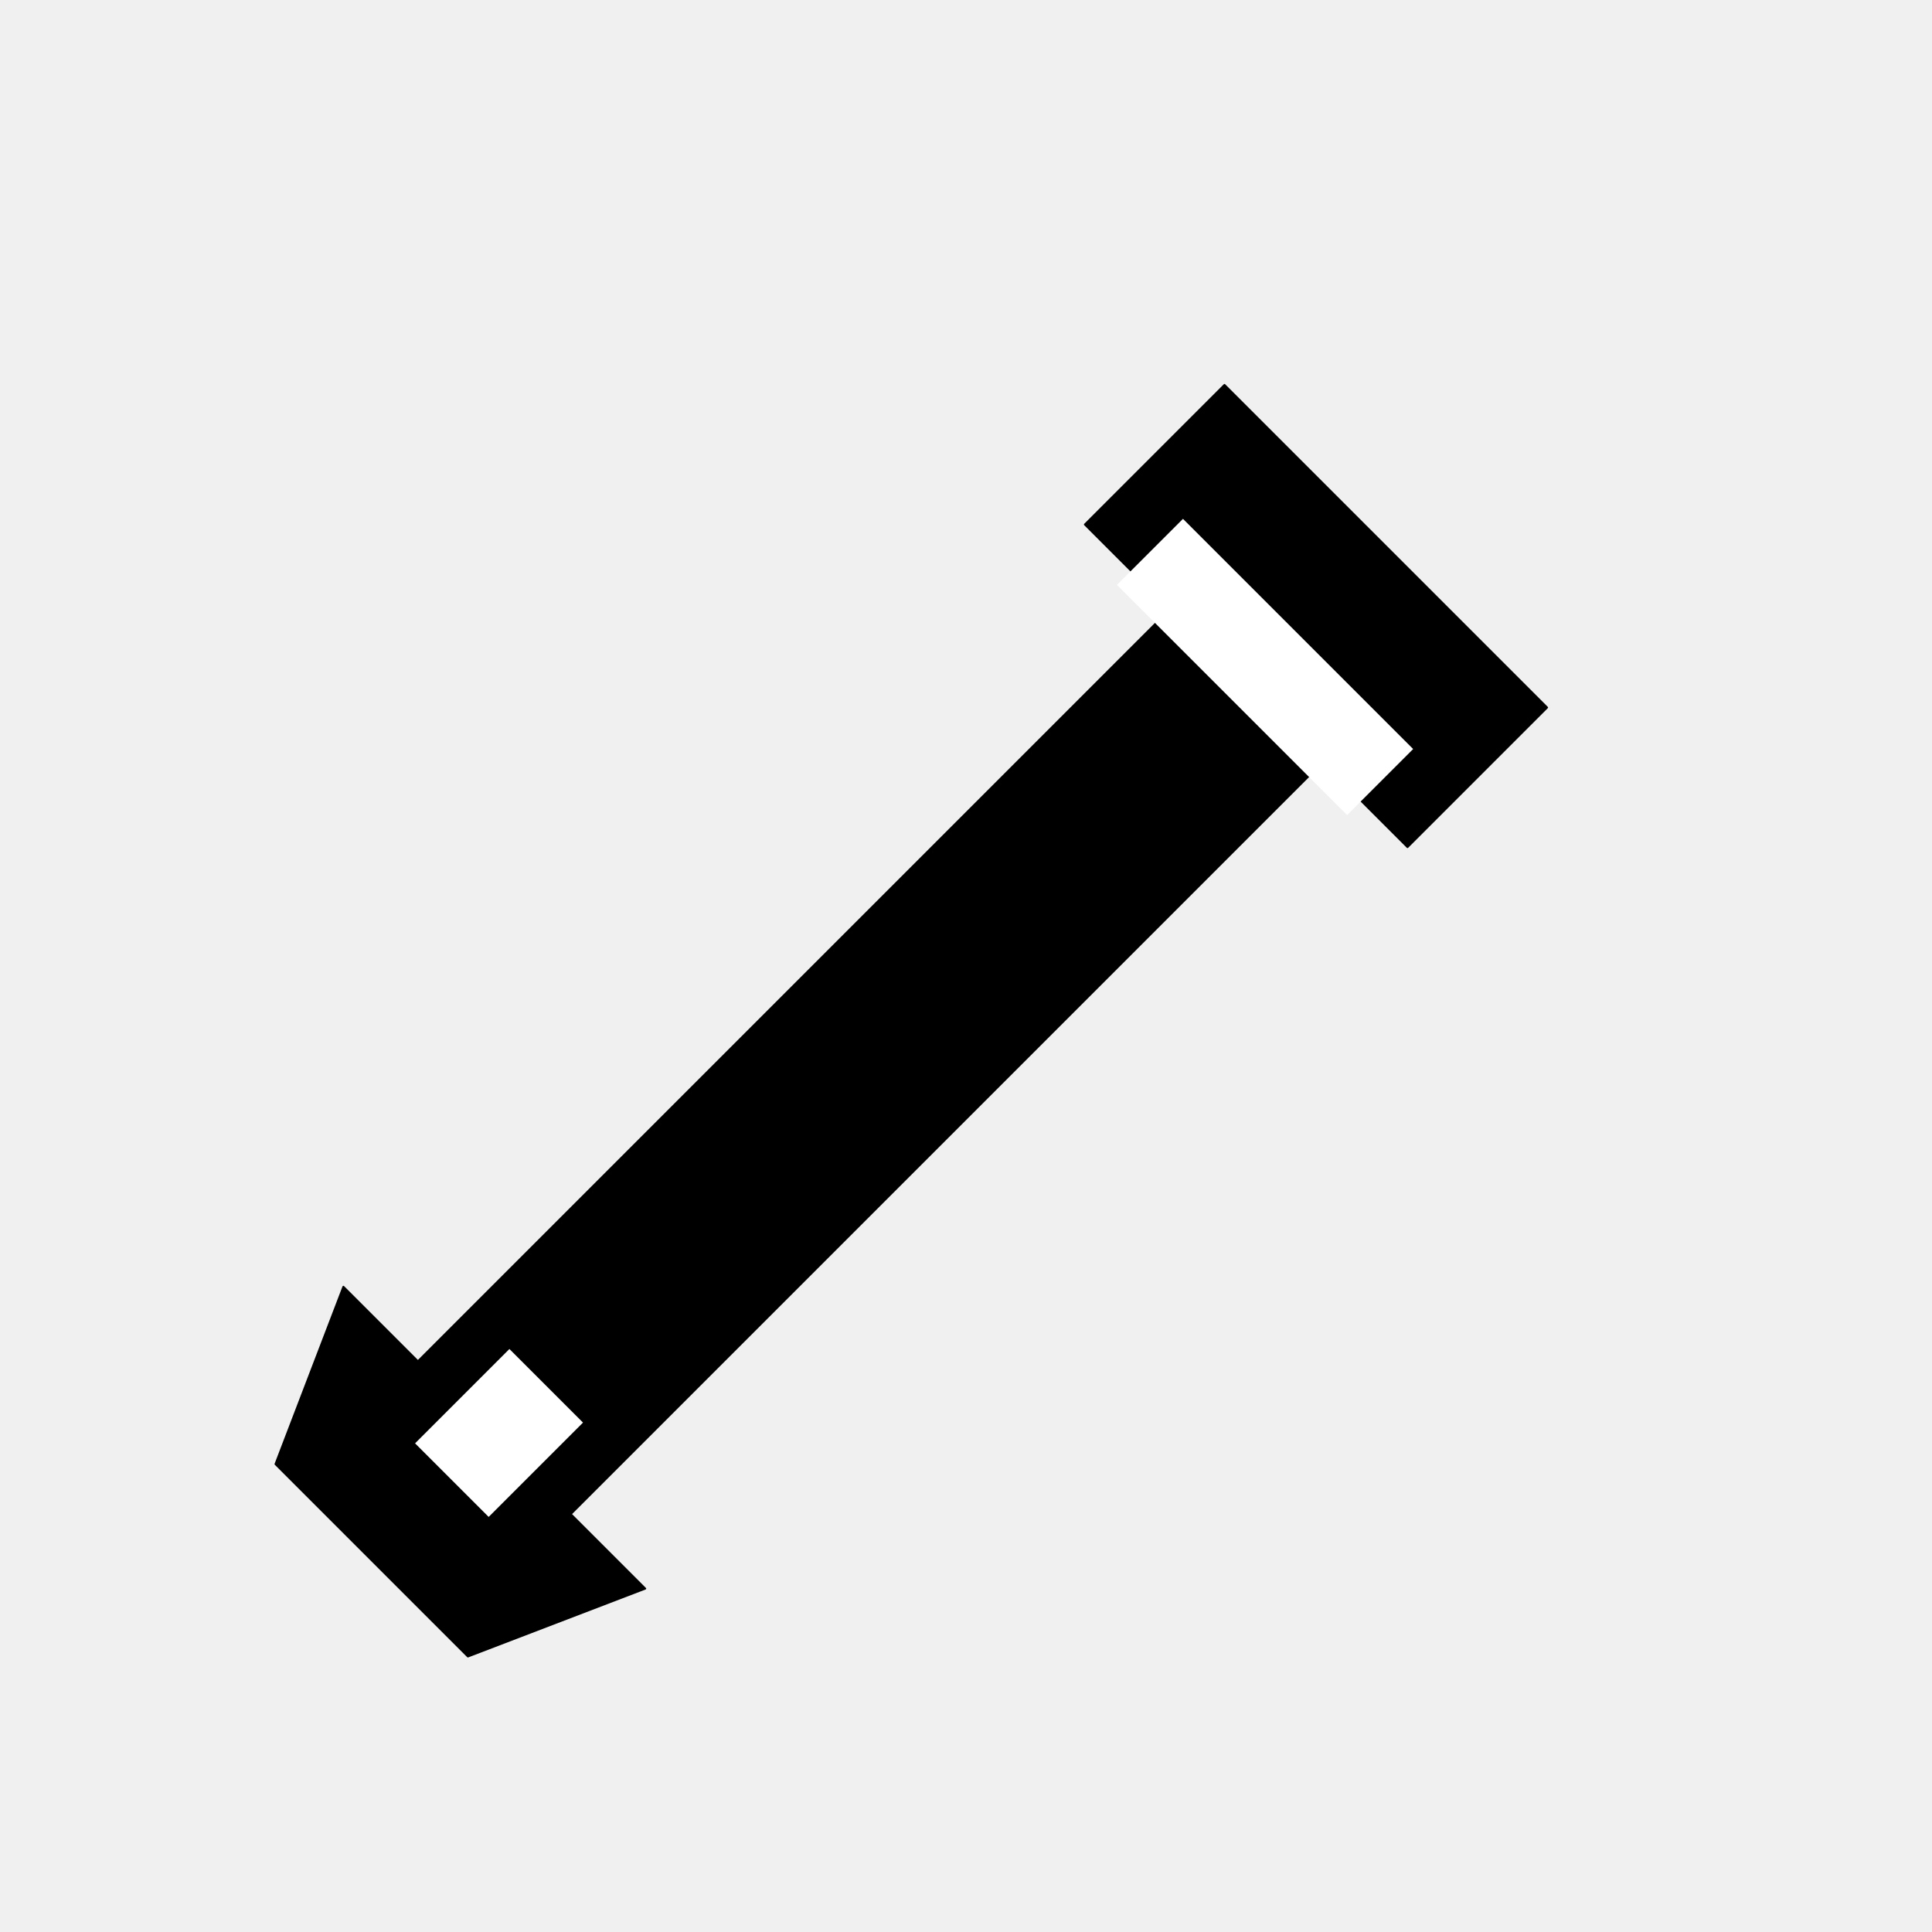
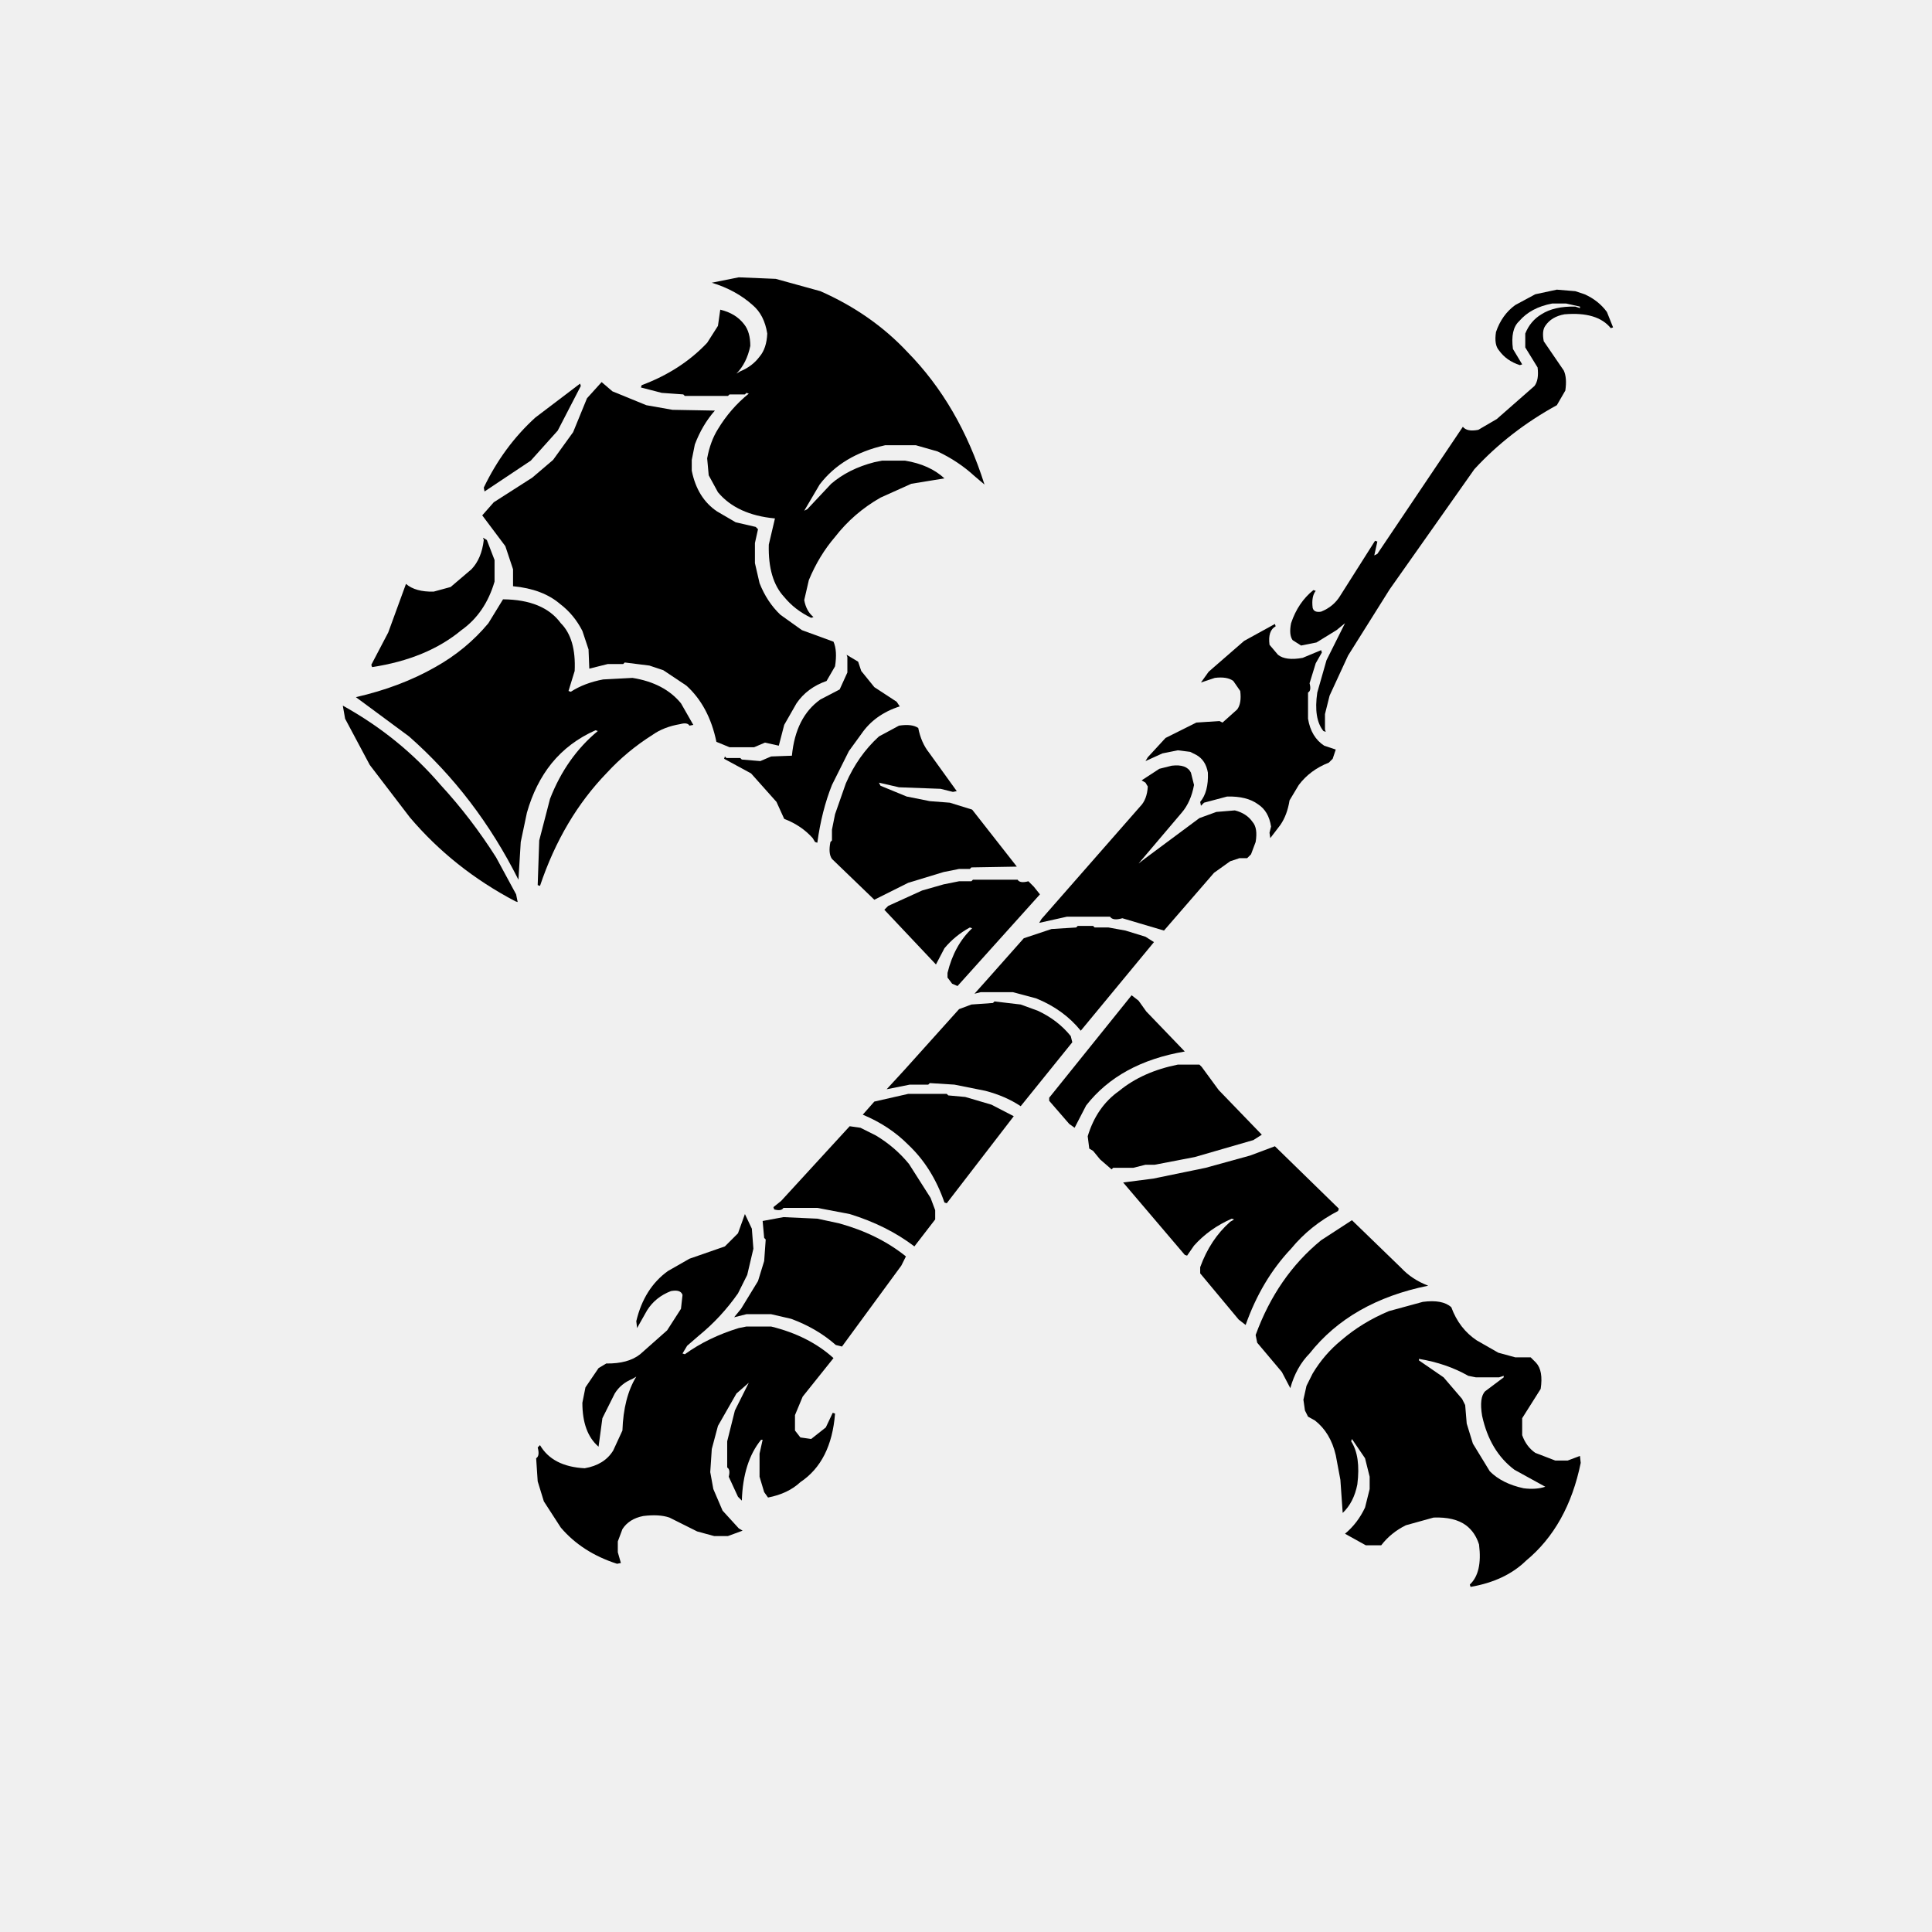
- <svg xmlns="http://www.w3.org/2000/svg" role="img" aria-label="strumento" width="1024" height="1024" viewBox="0 0 1024 1024">
-   <g fill="#000" stroke="#000" stroke-linecap="round" stroke-linejoin="round">
-     <path d="M207 736l413-413-45-45 74-74 171 171-74 74-45-45-413 413z" />
-     <path d="M182 682l160 160-94 36-102-102z" />
-     <path fill="#fff" stroke="none" d="M627 275l122 122-35 35-122-122zM270 715l39 39-50 50-39-39z" />
-   </g>
+ <svg xmlns="http://www.w3.org/2000/svg" role="img" width="1024" height="1024" viewBox="0 0 1254 1254" version="1.1" desc="Created with imagetracer.js version 1.2.6">
+   <path fill="#000" stroke="rgb(0,0,0)" stroke-width="0" opacity="1" d="M 479.5 180 L 503.5 181 L 532.5 189 Q 565.8 203.7 589 228.5 Q 622.7 262.8 639 314.5 L 632.5 309 Q 622.1 299.4 608.5 293 L 594.5 289 L 574.5 289 Q 546.7 295.2 532 314.5 L 522 331.5 L 524 330.5 L 539.5 314 Q 550.8 304.3 567.5 300 L 572.5 299 L 587.5 299 Q 603.4 301.6 613 310.5 L 591.5 314 L 571.5 323 Q 554 333 542 348.5 Q 531.6 360.6 525 376.5 L 522 389.5 Q 523.3 396.7 528 400.5 L 526.5 401 Q 516 396 509 387.5 Q 498.4 376.1 499 353.5 L 503 336.5 Q 478.3 334.2 466 319.5 L 460 308.5 L 459 297.5 Q 461 286.5 466 278.5 Q 474.1 265.1 486 255.5 L 484.5 255 L 483.5 256 L 473.5 256 L 472.5 257 L 444.5 257 L 443.5 256 L 429.5 255 L 416 251.5 L 416.5 250 Q 442 240.5 459 222.5 L 466 211.5 L 467.5 201 Q 477.6 203.4 483 210.5 Q 487 215.5 487 224.5 Q 484.7 235.7 478 242.5 L 480.5 241 Q 488.3 237.8 493 231.5 Q 497.6 226.1 498 216.5 Q 496.1 204.4 488.5 198 Q 477.7 188.3 462 183.5 L 479.5 180 Z " />
+   <path fill="#000" stroke="rgb(0,0,0)" stroke-width="0" opacity="1" d="M 1010.5 188 L 1022.5 189 L 1028.5 191 Q 1037.5 195 1043 202.5 L 1047 212.5 L 1045.5 213 Q 1036.8 202.2 1015.5 204 Q 1007 205.5 1003 211.5 Q 1000.7 214.7 1002 221.5 L 1015 240.5 Q 1017.2 245.3 1016 253.5 L 1010.5 263 Q 979.8 279.8 957 304.5 L 902 382.5 L 875 425.5 L 863 451.5 L 860 463.5 L 860 473.5 L 860.5 475 L 859 474.5 Q 852.5 466.5 855 449.5 L 861 428.5 L 873 404.5 L 867.5 409 L 854.5 417 L 844.5 419 L 839 415.5 Q 836.5 412 838 404.5 Q 842.5 391 852.5 383 L 854 383.5 Q 851.1 387.1 852 394.5 Q 852.8 397.8 857.5 397 Q 865.7 393.7 870 386.5 L 892.5 351 L 894 351.5 L 892 360.5 L 894 359.5 L 949.5 277 Q 952.1 280.4 959.5 279 L 971.5 272 L 996 250.5 Q 999 246.5 998 238.5 L 990 225.5 L 990 216.5 Q 993.3 208.3 1000.5 204 Q 1008.7 198.7 1022.5 199 L 1025.5 200 L 1025.5 199 L 1016.5 197 L 1007.5 197 Q 993.6 199.6 986 208.5 Q 980.3 213.8 982 226.5 L 988 236.5 L 986.5 237 Q 977.8 234.2 973 227.5 Q 969.7 223.8 971 215.5 Q 974.8 204.3 983.5 198 L 996.5 191 L 1010.5 188 Z " />
+   <path fill="#000" stroke="rgb(0,0,0)" stroke-width="0" opacity="1" d="M 390.5 248 L 397.5 254 L 419.5 263 L 436.5 266 L 464 266.5 Q 455.8 275.8 451 288.5 L 449 298.5 L 449 305.5 Q 452.6 323.4 465.5 332 L 477.5 339 L 490.5 342 L 492 343.5 L 490 352.5 L 490 365.5 L 493 378.5 Q 497.8 390.7 506.5 399 L 520.5 409 L 541 416.5 Q 543.6 422.4 542 432.5 L 536.5 442 Q 523.9 446.4 517 456.5 L 509 470.5 L 505.5 484 L 496.5 482 L 489.5 485 L 473.5 485 L 465 481.5 Q 460.2 458.3 445.5 445 L 430.5 435 L 421.5 432 L 405.5 430 L 404.5 431 L 394.5 431 L 382.5 434 L 382 421.5 L 378 409.5 Q 372.6 398.9 363.5 392 Q 352.2 382.3 333 380.5 L 333 369.5 L 328 354.5 L 313 334.5 L 320.5 326 L 345.5 310 L 359 298.5 L 372 280.5 L 381 258.5 L 390.5 248 Z " />
+   <path fill="#000" stroke="rgb(0,0,0)" stroke-width="0" opacity="1" d="M 376.5 249 L 377 250.5 L 362 279.5 L 344.5 299 L 314.5 319 L 314 316.5 Q 326.8 289.8 347.5 271 L 376.5 249 Z " />
+   <path fill="#000" stroke="rgb(0,0,0)" stroke-width="0" opacity="1" d="M 313.5 349 L 316 350.5 L 321 363.5 L 321 377.5 Q 315 398 299.5 409 Q 277.1 427.6 241.5 433 L 241 431.5 L 252 410.5 L 263.5 379 Q 269.7 384.3 281.5 384 L 292.5 381 L 306 369.5 Q 312.6 362.6 314 350.5 L 313.5 349 Z " />
+   <path fill="#000" stroke="rgb(0,0,0)" stroke-width="0" opacity="1" d="M 326.5 389 Q 352.8 389.2 364 404.5 Q 374 414.5 373 435.5 L 369 448.5 L 370.5 449 Q 379.3 443.3 391.5 441 L 410.5 440 Q 431.2 443.3 442 456.5 L 450 470.5 L 447.5 471 Q 446.2 468.7 441.5 470 Q 430.8 471.8 423.5 477 Q 406.9 487.5 394 501.5 Q 365.2 531.2 350.5 575 L 349 574.5 L 350 545.5 L 357 518.5 Q 367.5 491.5 388 474.5 L 386.5 474 Q 369.2 481.7 358 495.5 Q 347.3 508.8 342 527.5 L 338 546.5 L 336.5 571 Q 309.1 516.4 265.5 478 L 231 452.5 Q 259.9 445.9 282.5 433 Q 302.7 421.7 317 404.5 L 326.5 389 Z " />
+   <path fill="#000" stroke="rgb(0,0,0)" stroke-width="0" opacity="1" d="M 827.5 405 L 828 406.5 Q 822.8 409.3 824 418.5 L 829.5 425 Q 834.5 429 845.5 427 L 857.5 422 L 858 423.5 L 854 430.5 L 850 443.5 Q 851.3 448.3 849 449.5 L 849 466.5 Q 851 478.5 859.5 484 L 867 486.5 L 865 492.5 L 862.5 495 Q 850.3 499.8 843 509.5 L 837 519.5 Q 835.5 529 831 535.5 L 824.5 544 L 824 540.5 L 825 536.5 Q 823.5 526.5 816.5 522 Q 809.3 516.7 796.5 517 L 781.5 521 L 779.5 523 L 779 520.5 Q 784.5 514 784 501.5 Q 782.6 493.4 776.5 490 L 772.5 488 L 764.5 487 L 754.5 489 L 743.5 494 L 745 491.5 L 756.5 479 L 776.5 469 L 791.5 468 L 793.5 469 L 803 460.5 Q 806 456.5 805 448.5 L 800.5 442 Q 796.5 439 788.5 440 L 779.5 443 L 782 439.5 L 784.5 436 L 807.5 416 L 827.5 405 Z " />
+   <path fill="#000" stroke="rgb(0,0,0)" stroke-width="0" opacity="1" d="M 549.5 425 L 557 429.5 L 559 435.5 L 567.5 446 L 582 455.5 L 584 458.5 Q 567.7 463.7 559 476.5 L 551 487.5 L 540 509.5 Q 533.3 526.3 530.5 547 L 529 546.5 L 527.5 544 Q 520.2 535.8 509 531.5 L 504 520.5 L 487.5 502 L 470 492.5 L 470.5 491 L 471.5 492 L 480.5 492 L 481.5 493 L 493.5 494 L 500.5 491 L 514 490.5 Q 516.4 465.4 532.5 454 L 545 447.5 L 550 436.5 L 550 426.5 L 549.5 425 Z " />
+   <path fill="#000" stroke="rgb(0,0,0)" stroke-width="0" opacity="1" d="M 222.5 458 Q 259.5 478.5 286 509.5 Q 305.9 531.1 322 556.5 L 335 580.5 L 336 585.5 L 334.5 585 Q 294.2 563.8 266 530.5 L 240 496.5 L 224 466.5 L 222.5 458 Z " />
+   <path fill="#000" stroke="rgb(0,0,0)" stroke-width="0" opacity="1" d="M 583.5 471 Q 591.9 469.7 596 472.5 Q 597.9 482.1 603 488.5 L 621 513.5 L 618.5 514 L 610.5 512 L 583.5 511 L 570.5 508 L 571.5 510 L 588.5 517 L 603.5 520 L 616.5 521 L 631 525.5 L 660 562.5 L 630.5 563 L 629.5 564 L 622.5 564 L 612.5 566 L 589.5 573 L 567.5 584 L 540 557.5 Q 537.5 554 539 546.5 L 540 545.5 L 540 538.5 L 542 528.5 L 549 508.5 Q 556.9 490.4 570.5 478 L 583.5 471 Z " />
+   <path fill="#000" stroke="rgb(0,0,0)" stroke-width="0" opacity="1" d="M 760.5 497 Q 770.2 495.8 773 501.5 L 775 509.5 Q 773 520.5 767 527.5 L 739 560.5 L 743.5 557 L 778.5 531 L 789.5 527 L 801.5 526 Q 809.1 527.9 813 533.5 Q 816.5 537.5 815 546.5 L 812 554.5 L 809.5 557 L 804.5 557 L 798.5 559 L 788 566.5 L 755.5 604 L 728.5 596 Q 722.3 597.8 720.5 595 L 692.5 595 L 674.5 599 L 676 596.5 L 740 523.5 Q 744.5 519 745 510.5 L 743.5 508 L 741 506.5 L 752.5 499 L 760.5 497 Z " />
+   <path fill="#000" stroke="rgb(0,0,0)" stroke-width="0" opacity="1" d="M 631.5 571 L 660.5 571 Q 662 573.5 667.5 572 L 671 575.5 L 675 580.5 L 621.5 640 L 618 638.5 L 615 634.5 L 615 631.5 Q 619.4 613.4 631 602.5 L 629.5 602 Q 619.8 607.3 613 615.5 L 607.5 626 L 574 590.5 L 576.5 588 L 598.5 578 L 612.5 574 L 622.5 572 L 630.5 572 L 631.5 571 Z " />
+   <path fill="#000" stroke="rgb(0,0,0)" stroke-width="0" opacity="1" d="M 699.5 601 L 709.5 601 L 710.5 602 L 719.5 602 L 730.5 604 L 743.5 608 L 749 611.5 L 701.5 669 Q 690.3 655.2 672.5 648 L 657.5 644 L 636.5 644 L 632.5 645 L 641 635.5 L 664.5 609 L 682.5 603 L 698.5 602 L 699.5 601 Z " />
+   <path fill="#000" stroke="rgb(0,0,0)" stroke-width="0" opacity="1" d="M 734.5 646 L 739 649.5 L 744 656.5 L 769 682.5 Q 726.7 689.7 705 717.5 L 697.5 732 L 694 729.5 L 681 714.5 L 681 712.5 L 734.5 646 Z " />
+   <path fill="#000" stroke="rgb(0,0,0)" stroke-width="0" opacity="1" d="M 645.5 650 L 662.5 652 L 673.5 656 Q 686.5 662 695 672.5 L 696 676.5 L 662.5 718 Q 652.6 711.4 639.5 708 L 619.5 704 L 603.5 703 L 602.5 704 L 590.5 704 L 575.5 707 L 587 694.5 L 622.5 655 L 630.5 652 L 644.5 651 L 645.5 650 Z " />
+   <path fill="#000" stroke="rgb(0,0,0)" stroke-width="0" opacity="1" d="M 764.5 691 L 778.5 691 L 780 692.5 L 791 707.5 L 819 736.5 L 813.5 740 L 775.5 751 L 749.5 756 L 743.5 756 L 735.5 758 L 722.5 758 L 721.5 759 L 714 752.5 L 709.5 747 L 707 745.5 L 706 737.5 Q 711.8 718.3 726.5 708 Q 741.6 695.6 764.5 691 Z " />
+   <path fill="#000" stroke="rgb(0,0,0)" stroke-width="0" opacity="1" d="M 589.5 710 L 614.5 710 L 615.5 711 L 626.5 712 L 643.5 717 L 658 724.5 L 614.5 781 L 613 780.5 Q 605.2 757.8 589.5 743 Q 577.3 730.7 560 723.5 L 567.5 715 L 589.5 710 Z " />
+   <path fill="#000" stroke="rgb(0,0,0)" stroke-width="0" opacity="1" d="M 551.5 731 L 558.5 732 L 568.5 737 Q 581 744.5 590 755.5 L 604 777.5 L 607 785.5 L 607 791.5 L 593.5 809 Q 575.6 795.4 551.5 788 L 530.5 784 L 508.5 784 Q 507.2 786.3 502.5 785 L 502 783.5 L 507 779.5 L 551.5 731 Z " />
+   <path fill="#000" stroke="rgb(0,0,0)" stroke-width="0" opacity="1" d="M 827.5 744 L 869 784.5 L 868.5 786 Q 850.4 795.4 838 810.5 Q 818.8 830.8 808.5 860 L 804 856.5 L 779 826.5 L 779 822.5 Q 785.5 804.5 798.5 793 L 801 791.5 L 799.5 791 Q 784.9 797.4 775 808.5 L 770.5 815 L 769 814.5 L 729 767.5 L 748.5 765 L 782.5 758 L 811.5 750 L 827.5 744 Z " />
+   <path fill="#000" stroke="rgb(0,0,0)" stroke-width="0" opacity="1" d="M 483.5 788 L 488 797.5 L 489 810.5 L 485 827.5 L 479 839.5 Q 468.1 855.1 453.5 867 L 446 873.5 L 443 878.5 L 444.5 879 Q 459.6 868.1 479.5 862 L 484.5 861 L 500.5 861 Q 525 867 541 881.5 L 521 906.5 L 516 918.5 L 516 928.5 L 519.5 933 L 526.5 934 L 536 926.5 L 540.5 917 L 542 917.5 Q 539.6 948.6 519.5 962 Q 511.5 969.5 498.5 972 L 496 968.5 L 493 958.5 L 493 943.5 L 495 934.5 L 494 934.5 Q 482.3 948.8 481.5 974 L 479 971.5 L 473 958.5 Q 474.2 953.8 472 952.5 L 472 935.5 L 477 915.5 L 486 897.5 L 478 904.5 L 466 925.5 L 462 940.5 L 461 955.5 L 463 966.5 L 469 980.5 L 479.5 992 L 482 993.5 L 472.5 997 L 463.5 997 L 452.5 994 L 434.5 985 Q 427.8 982.7 417.5 984 Q 408.3 985.8 404 992.5 L 401 1000.5 L 401 1007.5 L 403 1014.5 L 400.5 1015 Q 377.8 1007.7 364 991.5 L 353 974.5 L 349 961.5 L 348 946.5 Q 350.5 945 349 939.5 L 350.5 938 Q 358.6 951.9 379.5 953 Q 392.3 950.8 398 941.5 L 404 928.5 Q 404.7 907.1 413 893.5 L 410.5 895 Q 403 898 399 904.5 L 391 920.5 L 388.5 939 Q 378 930 378 910.5 L 380 900.5 L 388.5 888 L 393.5 885 Q 407.7 885.2 415.5 879 L 433 863.5 L 442 849.5 L 443 840.5 Q 441.8 836.8 435.5 838 Q 425.4 841.9 420 850.5 L 413.5 862 L 413 857.5 Q 418.1 836.1 433.5 825 L 447.5 817 L 470.5 809 L 479 800.5 L 483.5 788 Z " />
+   <path fill="#000" stroke="rgb(0,0,0)" stroke-width="0" opacity="1" d="M 508.5 790 L 530.5 791 L 544.5 794 Q 570 801 588 815.5 L 585 821.5 L 546.5 874 L 542.5 873 Q 530.3 862.2 513.5 856 L 500.5 853 L 484.5 853 L 476.5 855 L 481 849.5 L 492 831.5 L 496 818.5 L 497 804.5 L 496 803.5 L 495 792.5 L 508.5 790 Z " />
+   <path fill="#000" stroke="rgb(0,0,0)" stroke-width="0" opacity="1" d="M 877.5 792 L 909.5 823 Q 916.5 830.5 927 834.5 Q 876.7 844.7 850 878.5 Q 841.3 887.3 837.5 901 L 832 890.5 L 816 871.5 L 815 866.5 Q 828.9 828.4 857.5 805 L 877.5 792 Z " />
+   <path fill="#000" stroke="rgb(0,0,0)" stroke-width="0" opacity="1" d="M 923.5 845 Q 936.3 843.3 942 848.5 Q 947.1 862.4 958.5 870 L 972.5 878 L 983.5 881 L 993.5 881 L 997 884.5 Q 1001.8 889.7 1000 901.5 L 988 920.5 L 988 931.5 Q 990.6 938.9 996.5 943 L 1009.5 948 L 1017.5 948 L 1025.5 945 L 1026 949.5 Q 1017.6 990.6 990.5 1013 Q 977.1 1026.1 954.5 1030 L 954 1028.5 Q 962.3 1020.8 960 1002.5 Q 957.5 994.5 951.5 990 Q 944 984.5 930.5 985 L 912.5 990 Q 902.8 994.8 896.5 1003 L 886.5 1003 L 873 995.5 Q 881.2 988.7 886 978.5 L 889 966.5 L 889 958.5 L 886 946.5 L 877.5 934 L 877 935.5 Q 883.3 945.2 881 963.5 Q 878.7 975.2 871.5 982 L 870 960.5 L 867 944.5 Q 863.6 929.9 853.5 922 L 849 919.5 L 847 915.5 L 846 908.5 L 848 899.5 L 852 891.5 Q 859.5 879 870.5 870 Q 883.9 858.4 901.5 851 L 923.5 845 Z M 921 882 L 921 883 L 937 894 L 949 908 L 951 912 L 952 924 L 956 937 L 967 955 Q 975 963 989 966 Q 997 967 1003 965 L 983 954 Q 967 942 962 919 Q 960 907 964 903 L 976 894 L 976 893 L 973 894 L 958 894 L 953 893 Q 939 885 921 882 Z " />
+   <path fill="none" stroke="rgb(255,255,255)" stroke-width="0" opacity="1" d="M 0.5 0 L 1254 0.5 L 1253.5 1254 L 0 1253.5 L 0.5 0 Z M 480 180 L 462 184 Q 478 188 489 198 Q 496 204 498 217 Q 498 226 493 232 Q 488 238 481 241 L 478 243 Q 485 236 487 225 Q 487 216 483 211 Q 478 203 468 201 L 466 212 L 459 223 Q 442 241 417 250 L 416 252 L 430 255 L 444 256 L 445 257 L 473 257 L 474 256 L 484 256 L 485 255 L 486 256 Q 474 265 466 279 Q 461 286 459 298 L 460 309 L 466 320 Q 478 334 503 337 L 499 354 Q 498 376 509 388 Q 516 396 527 401 L 528 401 Q 523 397 522 390 L 525 377 Q 532 361 542 349 Q 554 333 572 323 L 592 314 L 613 311 Q 603 302 588 299 L 573 299 L 568 300 Q 551 304 540 314 L 524 331 L 521 333 L 532 315 Q 547 295 575 289 L 595 289 L 609 293 Q 622 299 633 309 L 639 315 Q 623 263 589 229 Q 566 204 533 189 L 504 181 L 480 180 Z M 1011 188 L 997 191 L 984 198 Q 975 204 971 216 Q 970 224 973 228 Q 978 234 987 237 L 988 237 L 982 227 Q 980 214 986 209 Q 994 200 1008 197 L 1017 197 L 1026 199 L 1026 200 L 1023 199 Q 1009 199 1001 204 Q 993 208 990 217 L 990 226 L 998 239 Q 999 247 996 251 L 972 272 L 960 279 Q 952 280 950 277 L 894 360 L 892 361 L 894 352 L 893 351 L 870 387 Q 866 394 858 397 Q 853 398 852 395 Q 851 387 854 384 L 853 383 Q 843 391 838 405 Q 837 412 839 416 L 845 419 L 855 417 L 868 409 L 873 405 L 861 429 L 855 450 Q 853 466 859 475 L 861 475 L 860 474 L 860 464 L 863 452 L 875 426 L 902 383 L 957 305 Q 980 280 1011 263 L 1016 254 Q 1017 245 1015 241 L 1002 222 Q 1001 215 1003 212 Q 1007 205 1016 204 Q 1037 202 1046 213 L 1047 213 L 1043 203 Q 1038 195 1029 191 L 1023 189 L 1011 188 Z M 391 248 L 381 259 L 372 281 L 359 299 L 346 310 L 321 326 L 313 335 L 328 355 L 333 370 L 333 381 Q 352 382 364 392 Q 373 399 378 410 L 382 422 L 383 434 L 395 431 L 405 431 L 406 430 L 422 432 L 431 435 L 446 445 Q 460 458 465 482 L 474 485 L 490 485 L 497 482 L 506 484 L 509 471 L 517 457 Q 524 446 537 442 L 542 433 Q 544 422 541 417 L 521 409 L 507 399 Q 498 391 493 379 L 490 366 L 490 353 L 492 344 L 491 342 L 478 339 L 466 332 Q 453 323 449 306 L 449 299 L 451 289 Q 456 276 464 267 L 437 266 L 420 263 L 398 254 L 391 248 Z M 377 249 L 348 271 Q 327 290 314 317 L 315 319 L 345 299 L 362 280 L 377 251 L 377 249 Z M 314 349 L 314 351 Q 313 363 306 370 L 293 381 L 282 384 Q 270 384 264 379 L 252 411 L 241 432 L 242 433 Q 277 428 300 409 Q 315 398 321 378 L 321 364 L 316 351 L 314 349 Z M 327 389 L 317 405 Q 303 422 283 433 Q 260 446 231 453 L 266 478 Q 309 516 337 571 L 338 547 L 342 528 Q 347 509 358 496 Q 369 482 387 474 L 388 475 Q 368 492 357 519 L 350 546 L 349 575 L 351 575 Q 365 531 394 502 Q 407 487 424 477 Q 431 472 442 470 Q 446 469 448 471 L 450 471 L 442 457 Q 431 443 411 440 L 392 441 Q 379 443 371 449 L 369 449 L 373 436 Q 374 415 364 405 Q 353 389 327 389 Z M 828 405 L 808 416 L 785 436 L 782 440 L 780 443 L 789 440 Q 797 439 801 442 L 805 449 Q 806 457 803 461 L 794 469 L 792 468 L 777 469 L 757 479 L 745 492 L 744 494 L 755 489 L 765 487 L 773 488 L 777 490 Q 783 493 784 502 Q 785 514 779 521 L 780 523 L 782 521 L 797 517 Q 809 517 817 522 Q 824 526 825 537 L 824 541 L 825 544 L 831 536 Q 835 529 837 520 L 843 510 Q 850 500 863 495 L 865 493 L 867 487 L 860 484 Q 851 479 849 467 L 849 450 Q 851 448 850 444 L 854 431 L 858 424 L 858 422 L 846 427 Q 834 429 830 425 L 824 419 Q 823 409 828 407 L 828 405 Z M 550 425 L 550 427 L 550 437 L 545 448 L 533 454 Q 516 465 514 491 L 501 491 L 494 494 L 482 493 L 481 492 L 472 492 L 471 491 L 470 493 L 488 502 L 504 521 L 509 532 Q 520 536 528 544 L 529 547 L 531 547 Q 533 526 540 510 L 551 488 L 559 477 Q 568 464 584 459 L 582 456 L 568 446 L 559 436 L 557 430 L 550 425 Z M 223 458 L 224 467 L 240 497 L 266 531 Q 294 564 335 585 L 336 586 L 335 581 L 322 557 Q 306 531 286 510 Q 260 478 223 458 Z M 584 471 L 571 478 Q 557 490 549 509 L 542 529 L 540 539 L 540 546 L 539 547 Q 538 554 540 558 L 568 584 L 590 573 L 613 566 L 623 564 L 630 564 L 631 563 L 660 563 L 631 526 L 617 521 L 604 520 L 589 517 L 572 510 L 571 508 L 584 511 L 611 512 L 619 514 L 621 514 L 603 489 Q 598 482 596 473 Q 592 470 584 471 Z M 761 497 L 753 499 L 741 507 L 744 508 L 745 511 Q 744 519 740 524 L 676 597 L 675 599 L 693 595 L 721 595 Q 722 598 729 596 L 756 604 L 788 567 L 799 559 L 805 557 L 810 557 L 812 555 L 815 547 Q 817 538 813 534 Q 809 528 802 526 L 790 527 L 779 531 L 744 557 L 738 562 L 767 528 Q 773 521 775 510 L 773 502 Q 770 496 761 497 Z M 632 571 L 631 572 L 623 572 L 613 574 L 599 578 L 577 588 L 574 591 L 608 626 L 613 616 Q 620 607 631 602 L 632 602 Q 620 613 615 632 L 615 635 L 618 639 L 622 640 L 675 581 L 671 576 L 668 572 Q 662 574 661 571 L 632 571 Z M 700 601 L 699 602 L 683 603 L 665 609 L 641 636 L 633 645 L 637 644 L 658 644 L 673 648 Q 690 655 702 669 L 749 612 L 744 608 L 731 604 L 720 602 L 711 602 L 710 601 L 700 601 Z M 735 646 L 681 713 L 681 715 L 694 730 L 698 732 L 705 718 Q 727 690 769 683 L 744 657 L 739 650 L 735 646 Z M 646 650 L 645 651 L 631 652 L 623 655 L 587 695 L 576 707 L 591 704 L 603 704 L 604 703 L 620 704 L 640 708 Q 653 711 663 718 L 696 677 L 695 673 Q 687 662 674 656 L 663 652 L 646 650 Z M 765 691 Q 742 696 727 708 Q 712 718 706 738 L 707 746 L 710 747 L 714 753 L 722 759 L 723 758 L 736 758 L 744 756 L 750 756 L 776 751 L 814 740 L 819 737 L 791 708 L 780 693 L 779 691 L 765 691 Z M 590 710 L 568 715 L 560 724 Q 577 731 590 743 Q 605 758 613 781 L 615 781 L 658 725 L 644 717 L 627 712 L 616 711 L 615 710 L 590 710 Z M 552 731 L 507 780 L 502 784 L 503 785 Q 507 786 509 784 L 531 784 L 552 788 Q 576 795 594 809 L 607 792 L 607 786 L 604 778 L 590 756 Q 581 744 569 737 L 559 732 L 552 731 Z M 828 744 L 812 750 L 783 758 L 749 765 L 729 768 L 769 815 L 771 815 L 775 809 Q 785 797 800 791 L 801 792 L 799 793 Q 785 804 779 823 L 779 827 L 804 857 L 809 860 Q 819 831 838 811 Q 850 795 869 786 L 869 785 L 828 744 Z M 484 788 L 479 801 L 471 809 L 448 817 L 434 825 Q 418 836 413 858 L 414 862 L 420 851 Q 425 842 436 838 Q 442 837 443 841 L 442 850 L 433 864 L 416 879 Q 408 885 394 885 L 389 888 L 380 901 L 378 911 Q 378 930 389 939 L 391 921 L 399 905 Q 403 898 411 895 L 413 894 Q 405 907 404 929 L 398 942 Q 392 951 380 953 Q 359 952 351 938 L 349 940 Q 351 945 348 947 L 349 962 L 353 975 L 364 992 Q 378 1008 401 1015 L 403 1015 L 401 1008 L 401 1001 L 404 993 Q 408 986 418 984 Q 428 983 435 985 L 453 994 L 464 997 L 473 997 L 482 994 L 480 992 L 469 981 L 463 967 L 461 956 L 462 941 L 466 926 L 478 905 L 488 896 Q 481 904 477 916 L 472 936 L 472 953 Q 474 954 473 959 L 479 972 L 482 974 Q 482 949 494 935 L 496 934 L 493 944 L 493 959 L 496 969 L 499 972 Q 511 969 520 962 Q 540 949 542 918 L 541 917 L 536 927 L 527 934 L 520 933 L 516 929 L 516 919 L 521 907 L 541 882 Q 525 867 501 861 L 485 861 L 480 862 Q 460 868 445 879 L 443 879 L 446 874 L 454 867 Q 468 855 479 840 L 485 828 L 489 811 L 488 798 L 484 788 Z M 509 790 L 495 793 L 496 804 L 497 805 L 496 819 L 492 832 L 481 850 L 477 855 L 485 853 L 501 853 L 514 856 Q 530 862 543 873 L 547 874 L 585 822 L 588 816 Q 570 801 545 794 L 531 791 L 509 790 Z M 878 792 L 858 805 Q 829 828 815 867 L 816 872 L 832 891 L 838 901 Q 841 887 850 879 Q 877 845 927 835 Q 917 830 910 823 L 878 792 Z M 924 845 L 902 851 Q 884 858 871 870 Q 859 879 852 892 L 848 900 L 846 909 L 847 916 L 849 920 L 854 922 Q 864 930 867 945 L 870 961 L 872 982 Q 879 975 881 964 L 881 947 L 877 935 L 877 933 Q 883 938 886 947 L 889 959 L 889 967 L 886 979 Q 881 989 873 996 L 887 1003 L 897 1003 Q 903 995 913 990 L 931 985 Q 944 985 952 990 Q 958 995 960 1003 Q 962 1021 954 1029 L 955 1030 Q 977 1026 991 1013 Q 1018 991 1026 950 L 1026 945 L 1018 948 L 1010 948 L 997 943 Q 991 939 988 932 L 988 921 L 1000 902 Q 1002 890 997 885 L 994 881 L 984 881 L 973 878 L 959 870 Q 947 862 942 849 Q 936 843 924 845 Z " />
+   <path fill="none" stroke="rgb(255,255,255)" stroke-width="0" opacity="1" d="M 920.5 882 Q 938.8 885.2 952.5 893 L 957.5 894 L 972.5 894 L 975.5 893 L 975.5 894 L 964 902.5 Q 960 907.5 962 918.5 Q 966.7 941.8 982.5 954 L 1003 964.5 Q 997.5 967 988.5 966 Q 974.9 963.1 967 954.5 L 956 936.5 L 952 923.5 L 951 911.5 L 949 907.5 L 936.5 894 L 920.5 883 L 920.5 882 Z " />
</svg>
